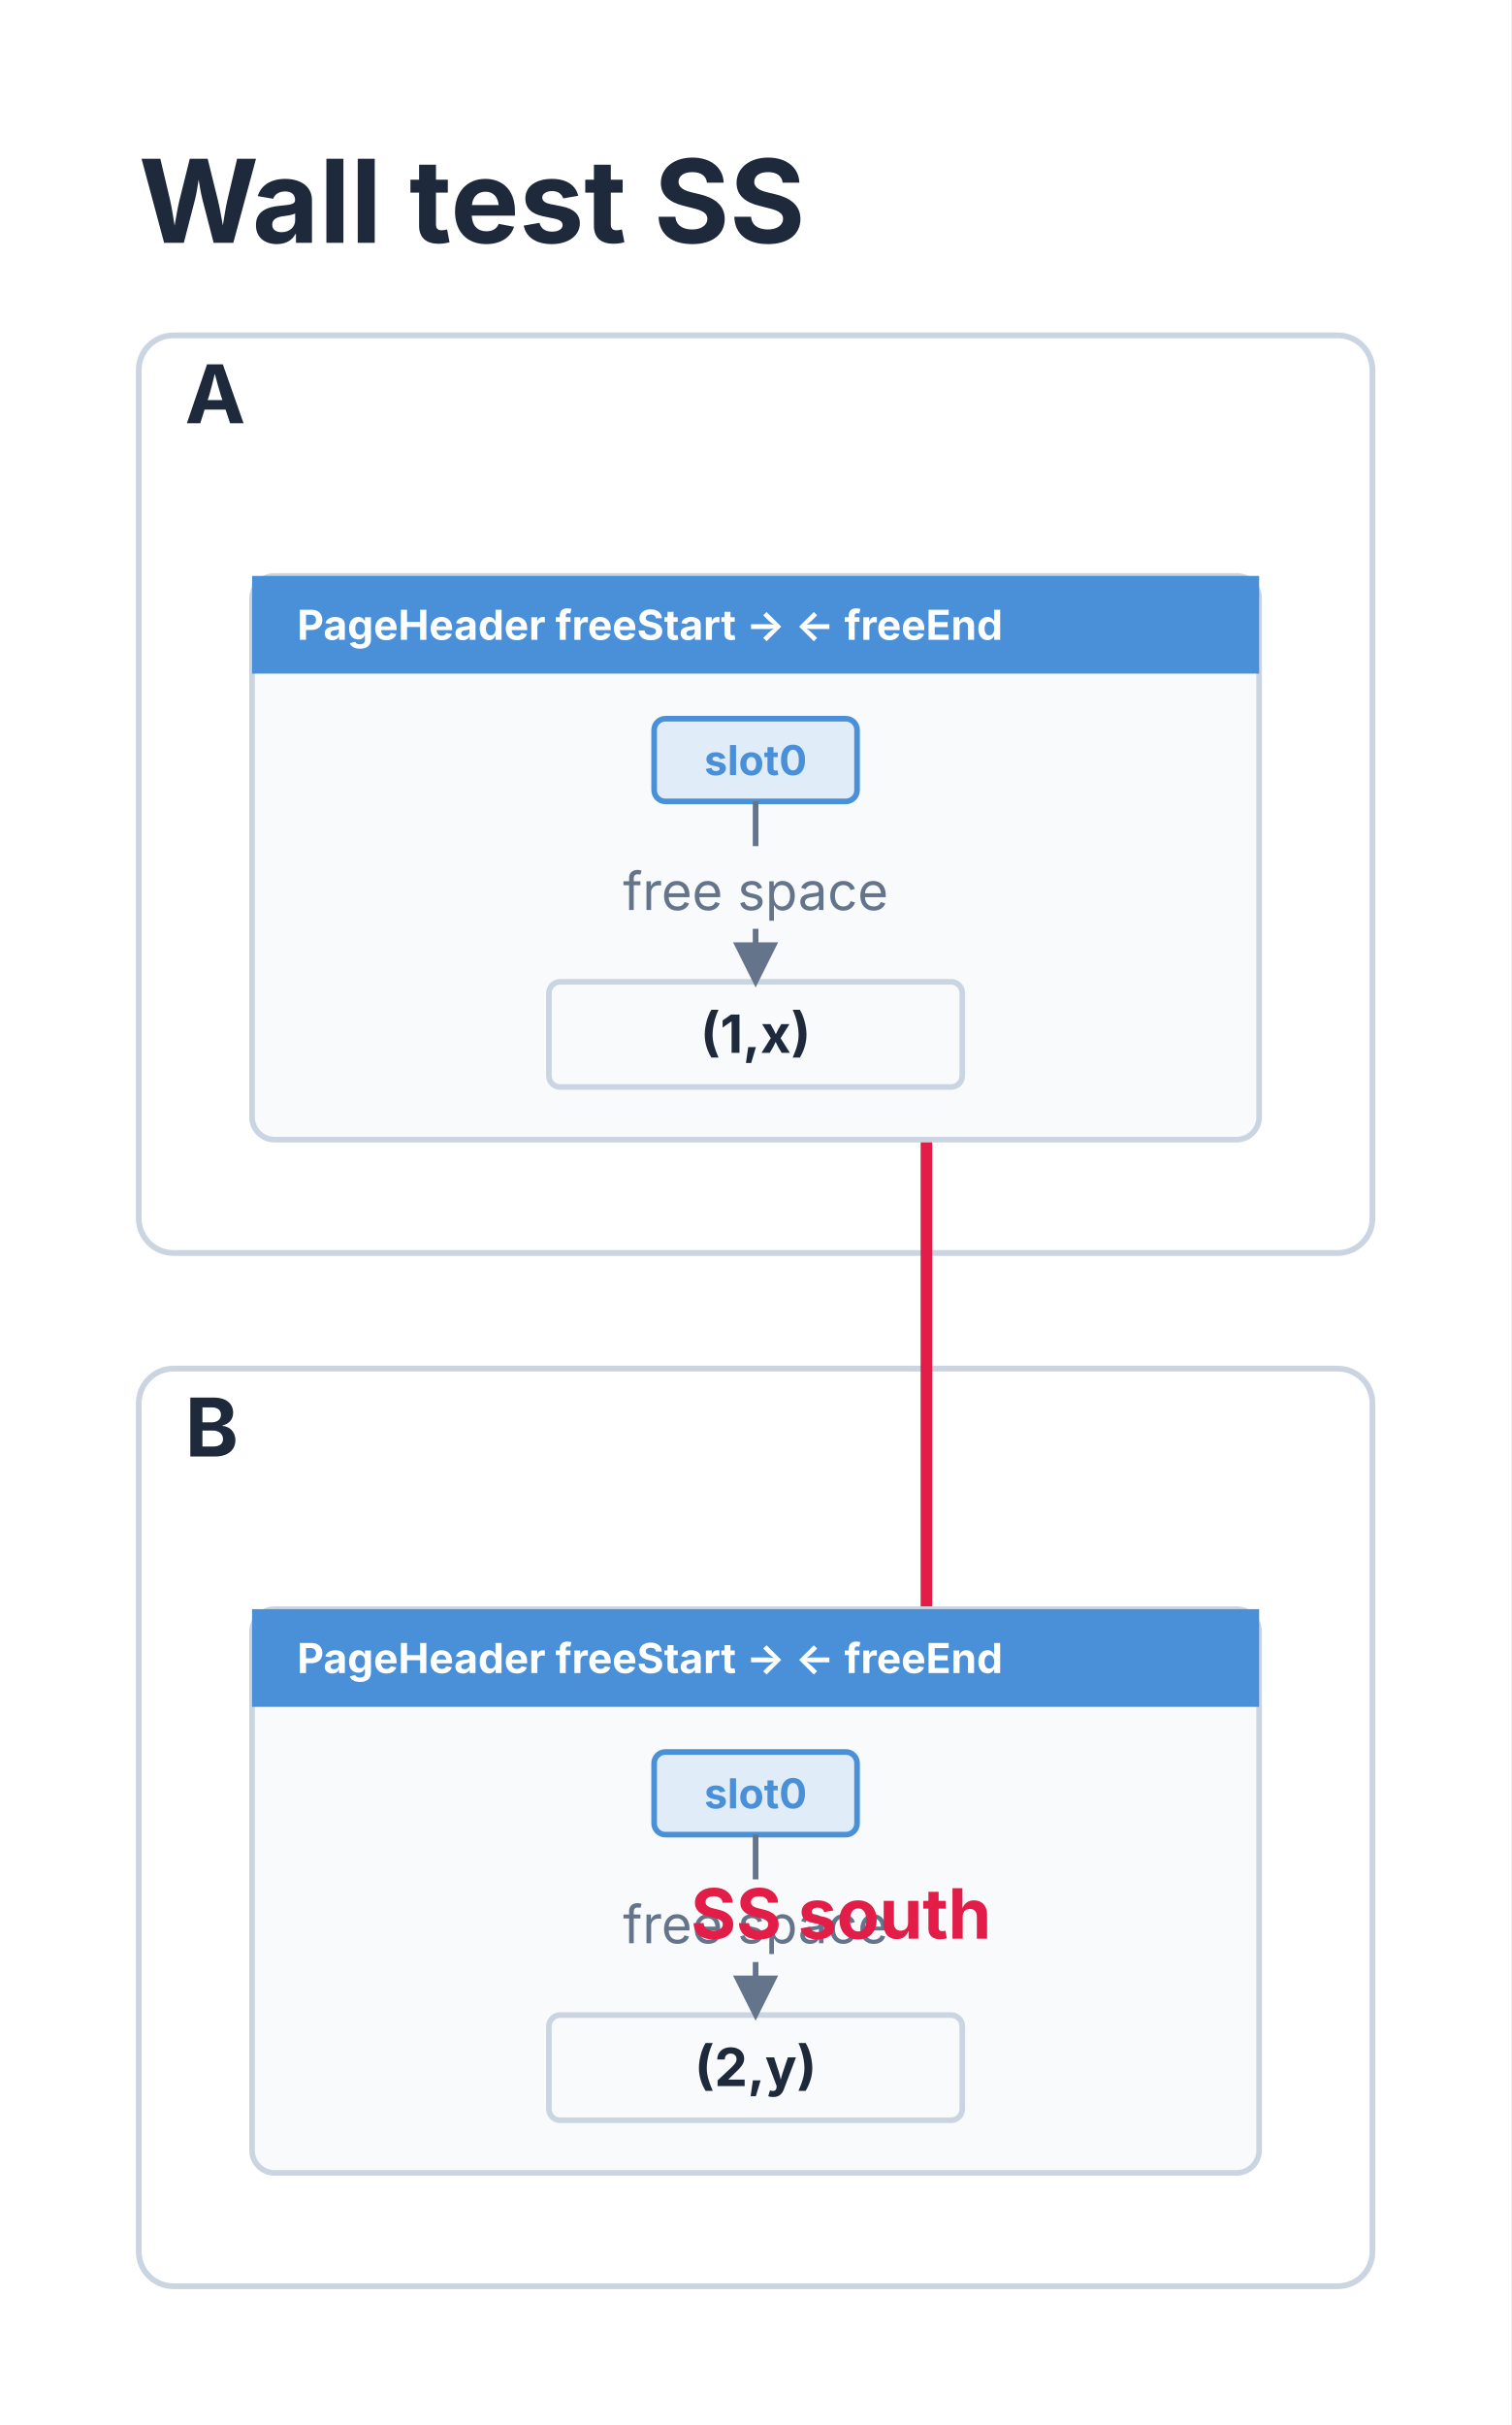
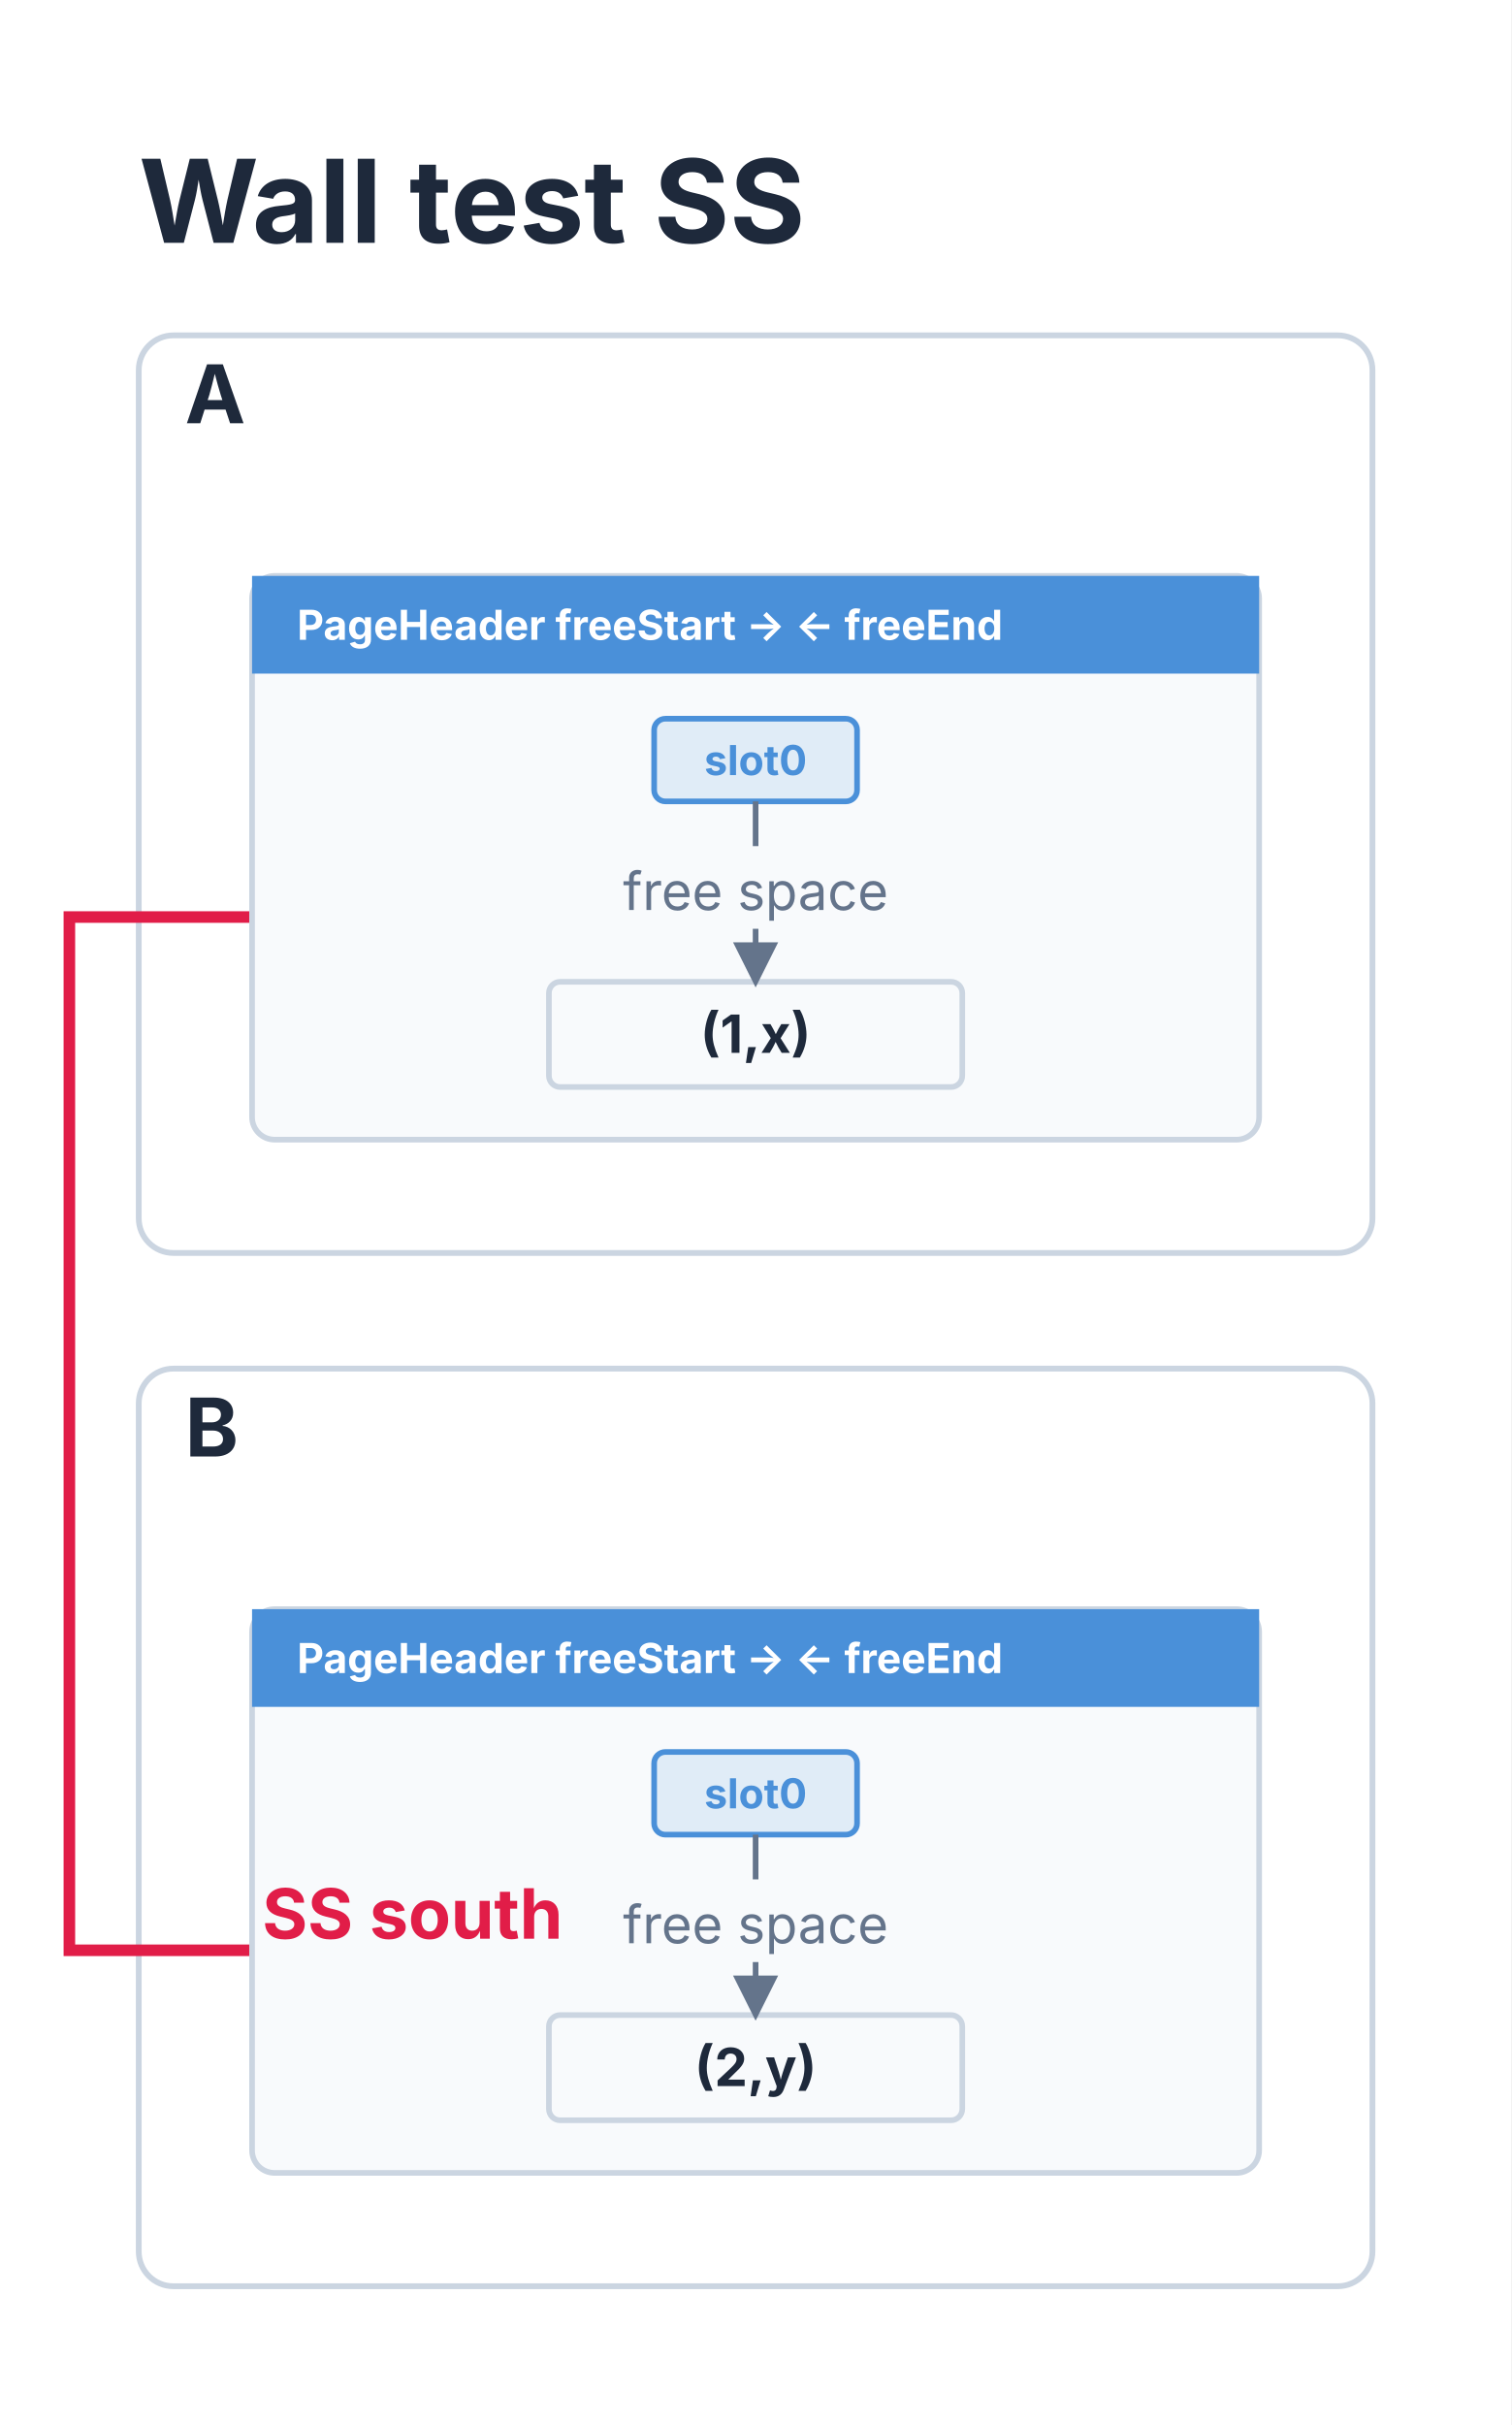
<svg xmlns="http://www.w3.org/2000/svg" viewBox="0 0 261.4 419.4" width="261.4" height="419.4">
  <defs>
    <marker id="struct-arrow" markerWidth="8" markerHeight="8" refX="7" refY="4" orient="auto">
      <path d="M0 0 L8 4 L0 8 z" fill="#64748B" />
    </marker>
    <marker id="triton-crosslink-arrow" markerWidth="8" markerHeight="5.6" refX="7" refY="2.8" orient="auto">
      <polygon points="0 0, 8 2.8, 0 5.6" fill="currentColor" />
    </marker>
  </defs>
  <rect x="0" y="0" width="261.4" height="419.4" fill="#FFFFFF" />
  <text x="24" y="42" font-size="20" font-family="Inter, system-ui, -apple-system, sans-serif" fill="#1E293B" font-weight="bold">Wall test SS</text>
  <rect x="24" y="58" width="213.4" height="158.7" fill="#FFFFFF" stroke="#CBD5E1" stroke-width="1" rx="6" />
  <rect x="24" y="236.7" width="213.4" height="158.7" fill="#FFFFFF" stroke="#CBD5E1" stroke-width="1" rx="6" />
-   <path d="M 130.7 317.3 L 130.7 337.3 L 160.25 337.3 L 160.25 158.6 L 130.7 158.6 L 130.7 138.6" stroke="#E11D48" stroke-width="2" fill="none" marker-end="url(#triton-crosslink-arrow)" />
+   <path d="M 130.7 317.3 L 130.7 337.3 L 12 337.3 L 12 158.6 L 130.7 158.6 L 130.7 138.6" stroke="#E11D48" stroke-width="2" fill="none" marker-end="url(#triton-crosslink-arrow)" />
  <text x="32" y="73.2" font-size="14" font-family="Inter, system-ui, -apple-system, sans-serif" fill="#1E293B" text-anchor="start" font-weight="bold">A</text>
  <g transform="translate(28, 84) scale(0.65)">
    <rect x="24" y="24" width="268" height="150" fill="#F8FAFC" stroke="#CBD5E1" stroke-width="1.5" rx="6" />
    <rect x="24" y="24" width="268" height="26" fill="#4A90D9" stroke="#4A90D9" stroke-width="0" rx="0" />
    <text x="36" y="41" font-size="11" font-family="Inter, system-ui, -apple-system, sans-serif" fill="#ffffff" font-weight="bold">PageHeader    freeStart →        ← freeEnd</text>
    <rect x="131" y="62" width="54" height="22" fill="#4A90D9" fill-opacity="0.14" stroke="#4A90D9" stroke-width="1.5" rx="3" />
    <text x="158" y="77" font-size="11" font-family="Inter, system-ui, -apple-system, sans-serif" fill="#4A90D9" text-anchor="middle" font-weight="bold">slot0</text>
    <text x="158" y="112.9" font-size="14" font-family="Inter, system-ui, -apple-system, sans-serif" fill="#64748B" text-anchor="middle">free space</text>
    <rect x="103" y="132" width="110" height="28" fill="#F8FAFC" stroke="#CBD5E1" stroke-width="1.5" rx="3" />
    <text x="158" y="150.9" font-size="14" font-family="Inter, system-ui, -apple-system, sans-serif" fill="#1E293B" text-anchor="middle" font-weight="bold">(1,x)</text>
    <path d="M 158 84 L 158 95.9 M 158 117.9 L 158 132" stroke="#64748B" stroke-width="1.5" fill="none" marker-end="url(#struct-arrow)" />
  </g>
  <text x="32" y="251.9" font-size="14" font-family="Inter, system-ui, -apple-system, sans-serif" fill="#1E293B" text-anchor="start" font-weight="bold">B</text>
  <g transform="translate(28, 262.7) scale(0.65)">
    <rect x="24" y="24" width="268" height="150" fill="#F8FAFC" stroke="#CBD5E1" stroke-width="1.5" rx="6" />
    <rect x="24" y="24" width="268" height="26" fill="#4A90D9" stroke="#4A90D9" stroke-width="0" rx="0" />
    <text x="36" y="41" font-size="11" font-family="Inter, system-ui, -apple-system, sans-serif" fill="#ffffff" font-weight="bold">PageHeader    freeStart →        ← freeEnd</text>
    <rect x="131" y="62" width="54" height="22" fill="#4A90D9" fill-opacity="0.14" stroke="#4A90D9" stroke-width="1.5" rx="3" />
    <text x="158" y="77" font-size="11" font-family="Inter, system-ui, -apple-system, sans-serif" fill="#4A90D9" text-anchor="middle" font-weight="bold">slot0</text>
    <text x="158" y="112.9" font-size="14" font-family="Inter, system-ui, -apple-system, sans-serif" fill="#64748B" text-anchor="middle">free space</text>
    <rect x="103" y="132" width="110" height="28" fill="#F8FAFC" stroke="#CBD5E1" stroke-width="1.5" rx="3" />
    <text x="158" y="150.9" font-size="14" font-family="Inter, system-ui, -apple-system, sans-serif" fill="#1E293B" text-anchor="middle" font-weight="bold">(2,y)</text>
    <path d="M 158 84 L 158 95.9 M 158 117.9 L 158 132" stroke="#64748B" stroke-width="1.5" fill="none" marker-end="url(#struct-arrow)" />
  </g>
-   <text x="145.475" y="335.3" font-size="12" font-family="Inter, system-ui, -apple-system, sans-serif" fill="#E11D48" text-anchor="middle" font-weight="bold">SS south</text>
+   <text x="71.35" y="335.3" font-size="12" font-family="Inter, system-ui, -apple-system, sans-serif" fill="#E11D48" text-anchor="middle" font-weight="bold">SS south</text>
</svg>
